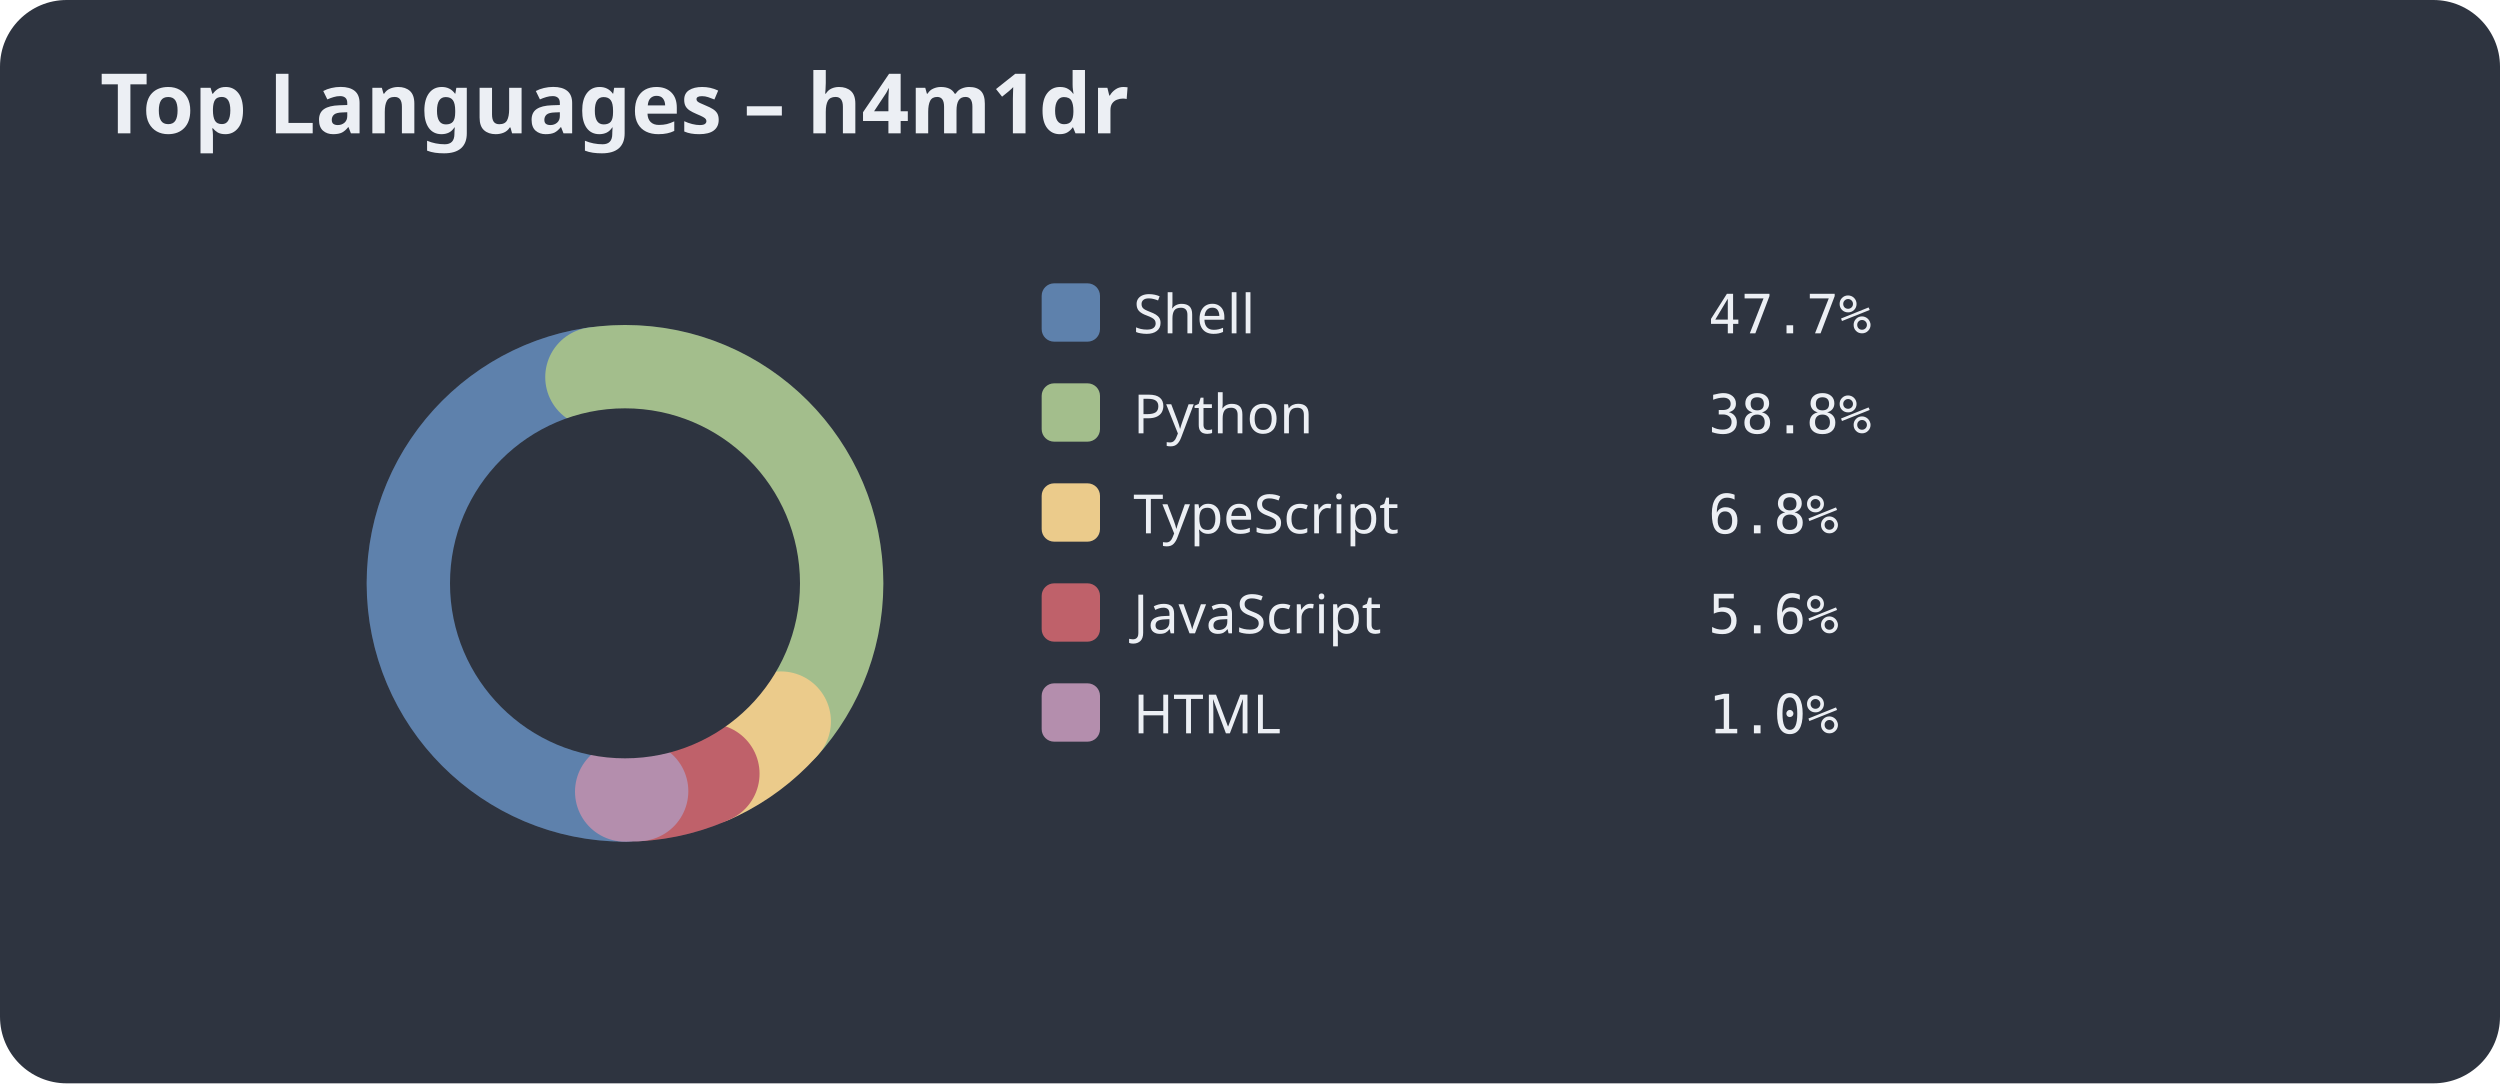
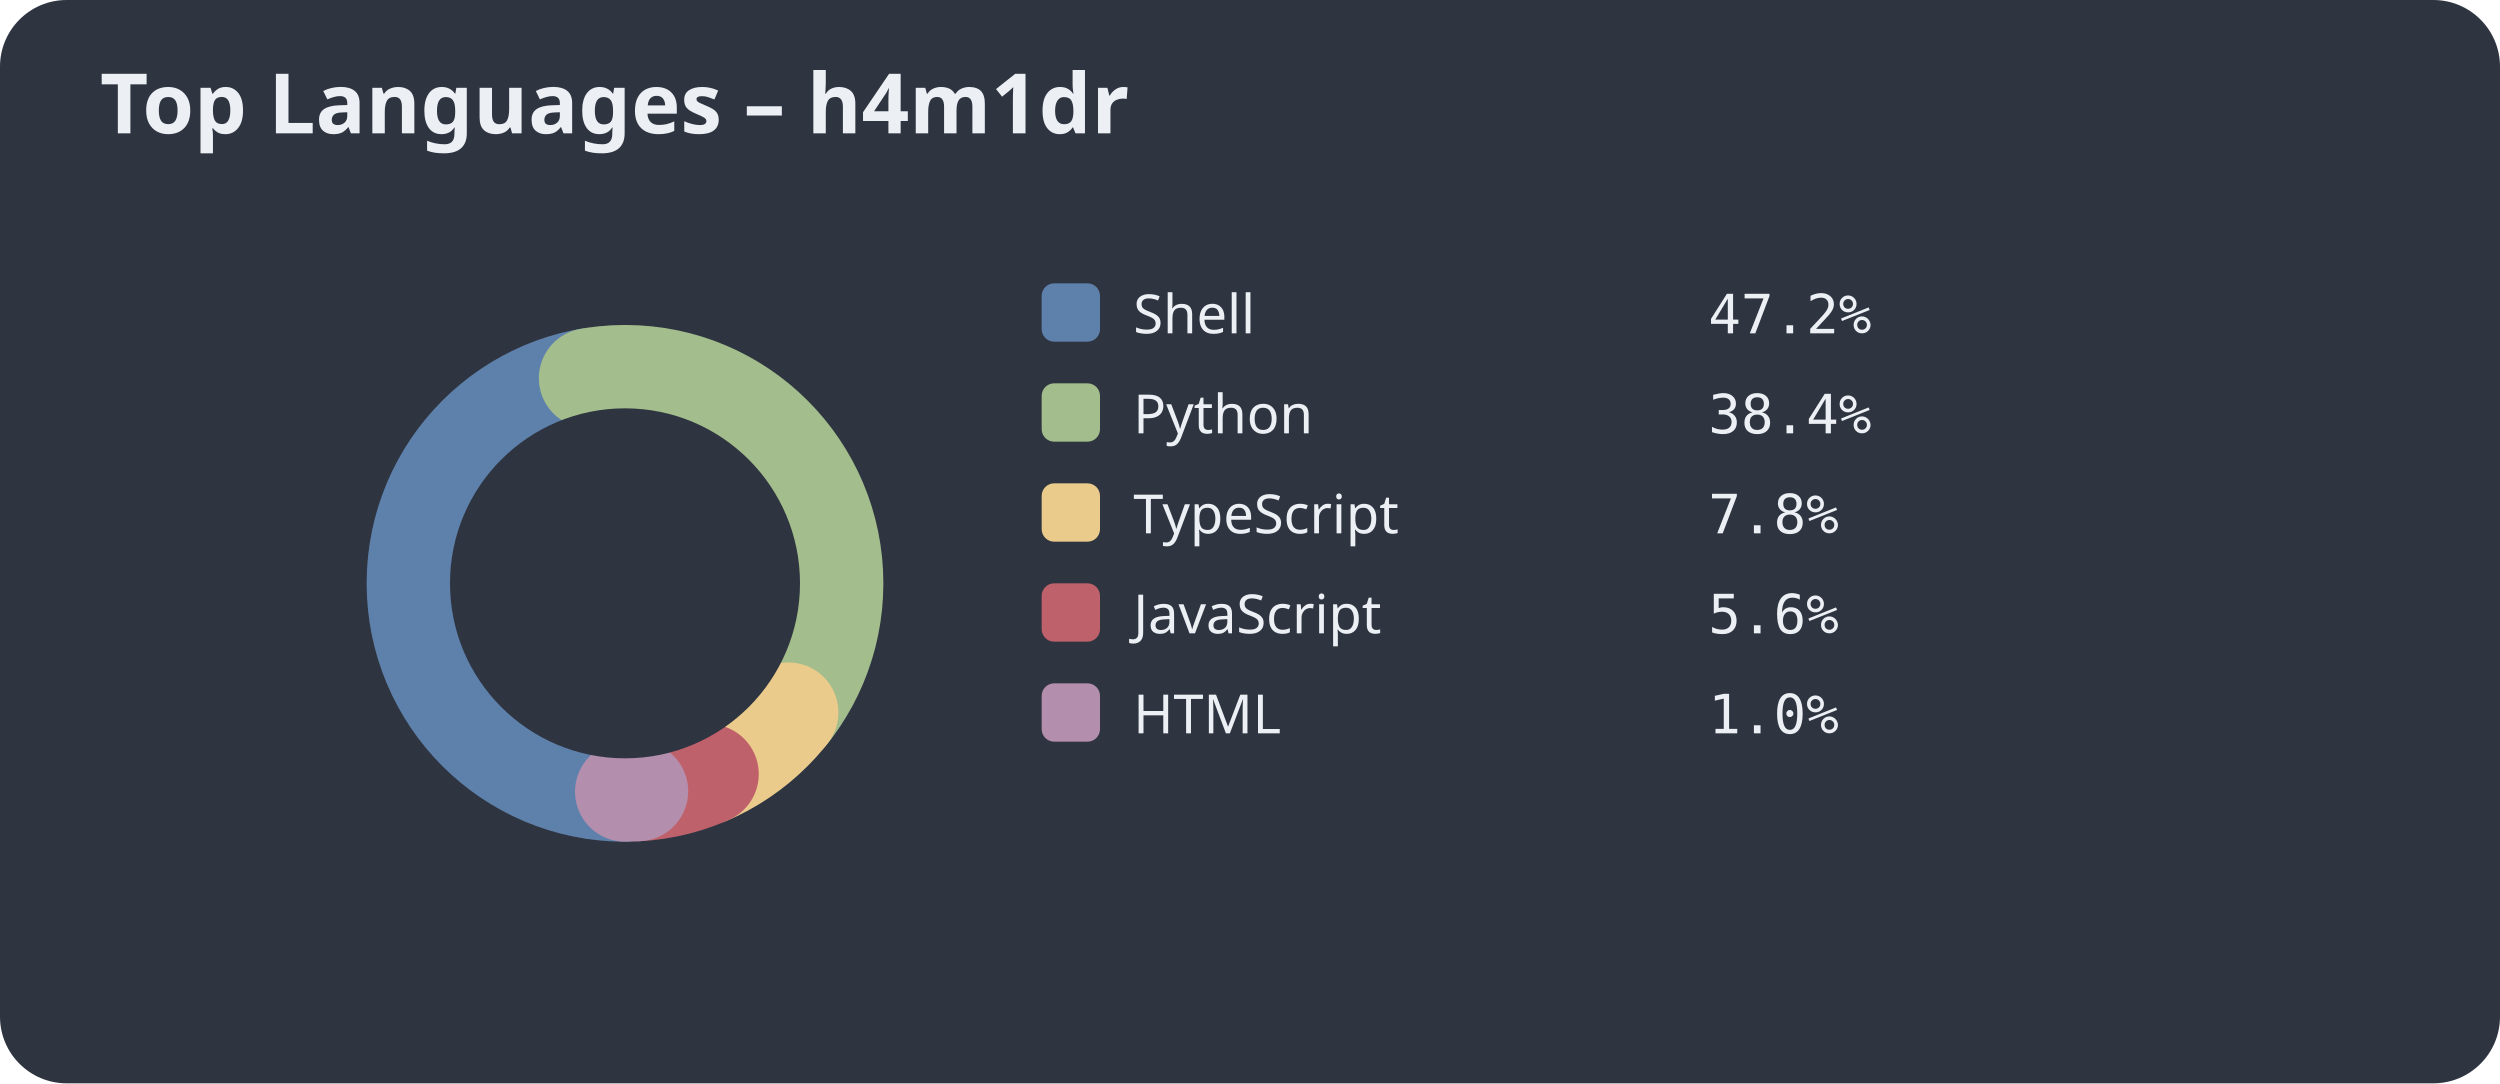
<svg xmlns="http://www.w3.org/2000/svg" width="600" height="260">
  <style>.title{font:bold 20px sans-serif;fill:#eceff4;}.legend{font:13px sans-serif;fill:#eceff4;}.percent{font:13px monospace;fill:#eceff4;}</style>
  <rect width="100%" height="100%" fill="#2e3440" rx="16" />
  <text x="24" y="32" class="title">Top Languages – h4m1dr</text>
  <circle cx="150" cy="140" r="50" stroke="#3b4252" stroke-width="24" fill="none" />
-   <circle cx="150" cy="140" r="50" fill="none" stroke="#5e81ac" stroke-width="24" stroke-dasharray="149.92 164.24" stroke-dashoffset="-78.54" stroke-linecap="round" />
-   <circle cx="150" cy="140" r="50" fill="none" stroke="#a3be8c" stroke-width="24" stroke-dasharray="121.94 192.22" stroke-dashoffset="-228.46" stroke-linecap="round" />
-   <circle cx="150" cy="140" r="50" fill="none" stroke="#ebcb8b" stroke-width="24" stroke-dasharray="21.40 292.76" stroke-dashoffset="-350.40" stroke-linecap="round" />
-   <circle cx="150" cy="140" r="50" fill="none" stroke="#bf616a" stroke-width="24" stroke-dasharray="17.71 296.45" stroke-dashoffset="-371.80" stroke-linecap="round" />
-   <circle cx="150" cy="140" r="50" fill="none" stroke="#b48ead" stroke-width="24" stroke-dasharray="3.20 310.96" stroke-dashoffset="-389.50" stroke-linecap="round" />
+   <circle cx="150" cy="140" r="50" fill="none" stroke="#5e81ac" stroke-width="24" stroke-dasharray="148.37 165.79" stroke-dashoffset="-78.54" stroke-linecap="round" />
+   <circle cx="150" cy="140" r="50" fill="none" stroke="#a3be8c" stroke-width="24" stroke-dasharray="120.69 193.47" stroke-dashoffset="-226.91" stroke-linecap="round" />
+   <circle cx="150" cy="140" r="50" fill="none" stroke="#ebcb8b" stroke-width="24" stroke-dasharray="24.41 289.75" stroke-dashoffset="-347.60" stroke-linecap="round" />
+   <circle cx="150" cy="140" r="50" fill="none" stroke="#bf616a" stroke-width="24" stroke-dasharray="17.52 296.64" stroke-dashoffset="-372.01" stroke-linecap="round" />
+   <circle cx="150" cy="140" r="50" fill="none" stroke="#b48ead" stroke-width="24" stroke-dasharray="3.16 311.00" stroke-dashoffset="-389.53" stroke-linecap="round" />
  <circle cx="150" cy="140" r="42.0" fill="#2e3440" />
  <rect x="250" y="68" width="14" height="14" rx="3" fill="#5e81ac" />
  <text x="272" y="80" class="legend">Shell</text>
-   <text x="410" y="80" class="percent">47.7%</text>
+   <text x="410" y="80" class="percent">47.2%</text>
  <rect x="250" y="92" width="14" height="14" rx="3" fill="#a3be8c" />
  <text x="272" y="104" class="legend">Python</text>
-   <text x="410" y="104" class="percent">38.8%</text>
+   <text x="410" y="104" class="percent">38.4%</text>
  <rect x="250" y="116" width="14" height="14" rx="3" fill="#ebcb8b" />
  <text x="272" y="128" class="legend">TypeScript</text>
-   <text x="410" y="128" class="percent">6.8%</text>
+   <text x="410" y="128" class="percent">7.8%</text>
  <rect x="250" y="140" width="14" height="14" rx="3" fill="#bf616a" />
  <text x="272" y="152" class="legend">JavaScript</text>
  <text x="410" y="152" class="percent">5.6%</text>
  <rect x="250" y="164" width="14" height="14" rx="3" fill="#b48ead" />
  <text x="272" y="176" class="legend">HTML</text>
  <text x="410" y="176" class="percent">1.0%</text>
</svg>
